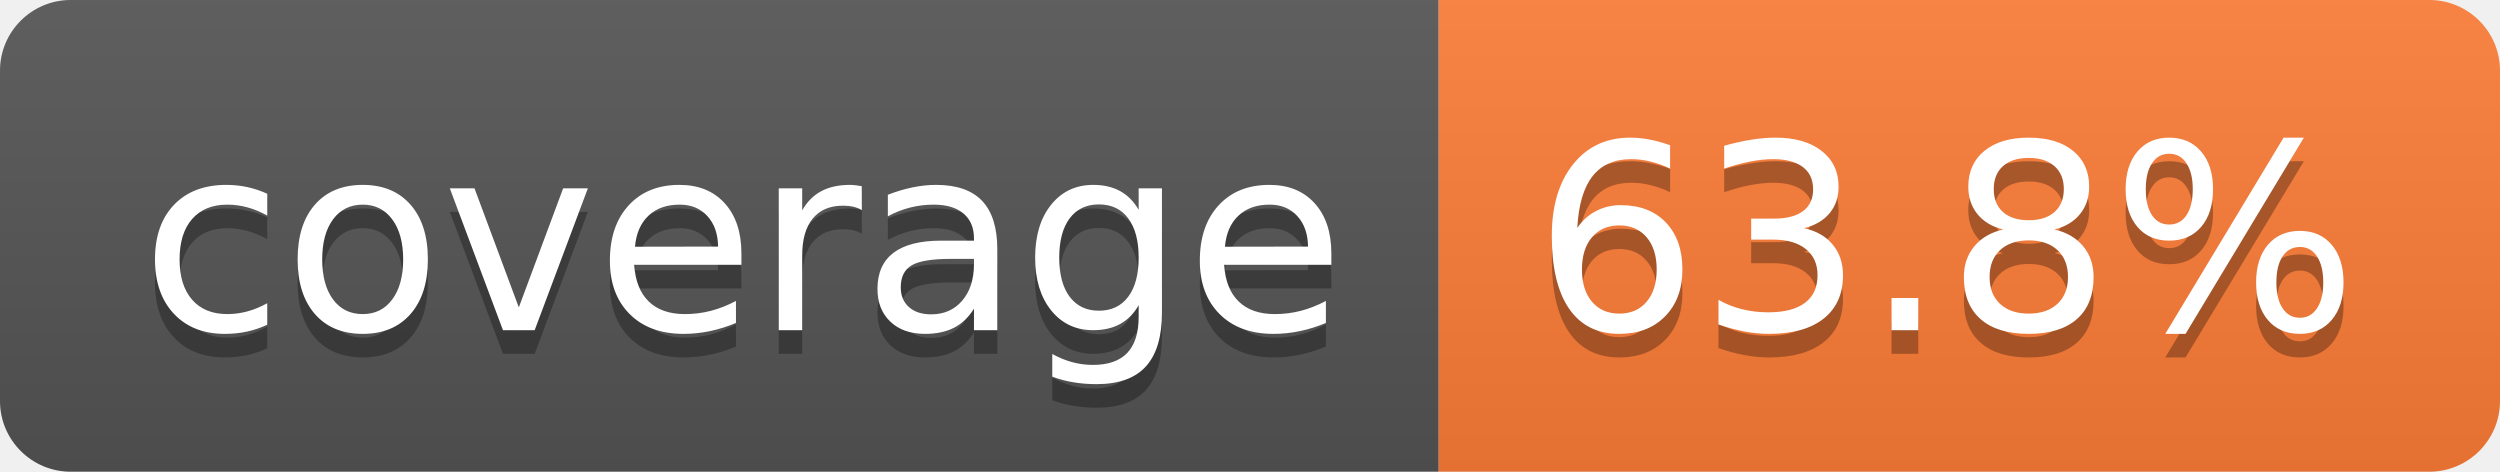
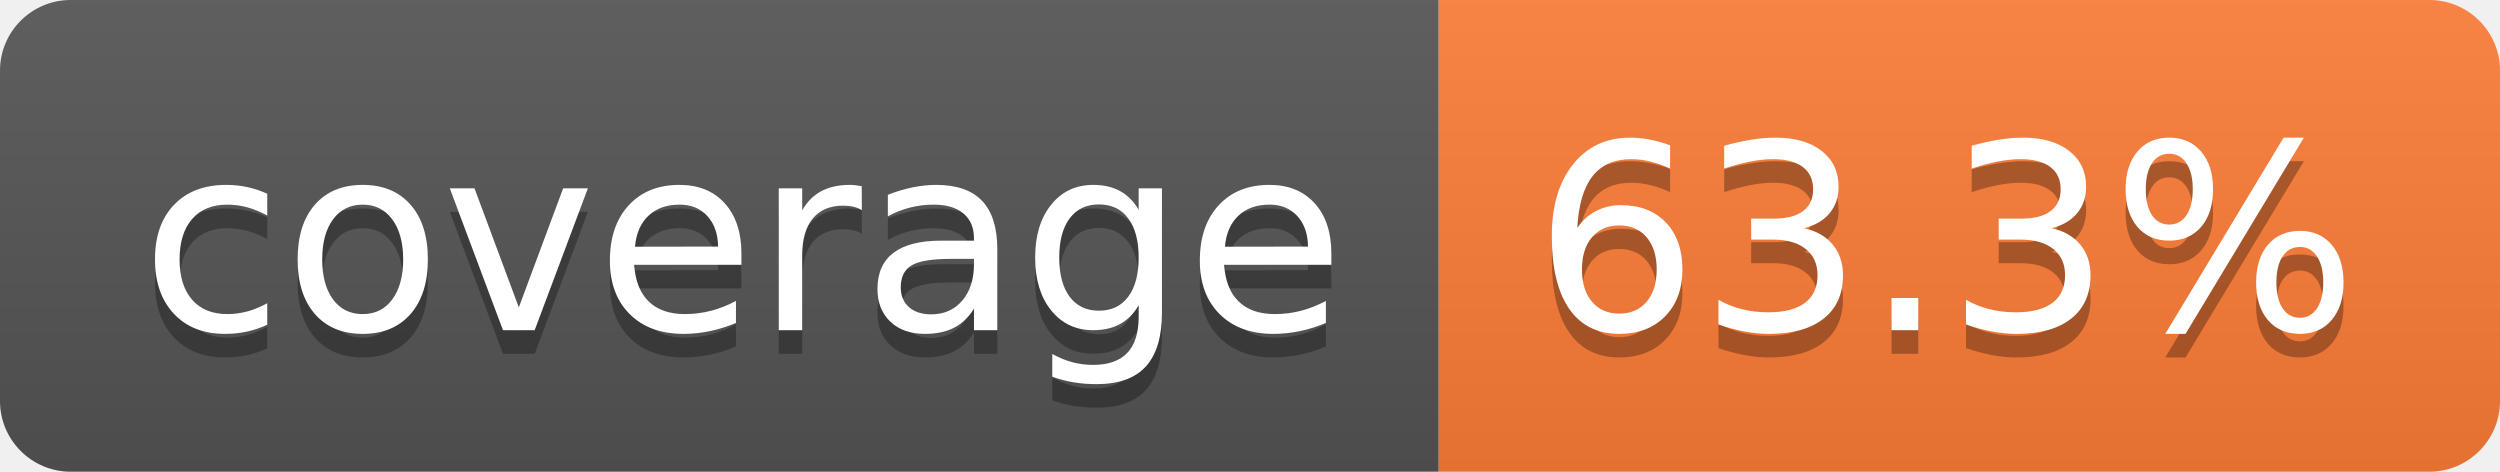
- <svg xmlns="http://www.w3.org/2000/svg" width="106" height="20" role="img" aria-label="coverage: 63.8%">
+ <svg xmlns="http://www.w3.org/2000/svg" width="106" height="20" role="img" aria-label="coverage: 63.3%">
  <linearGradient id="s" x2="0" y2="100%">
    <stop offset="0" stop-color="#bbb" stop-opacity=".1" />
    <stop offset="1" stop-opacity=".1" />
  </linearGradient>
  <clipPath id="r">
    <rect width="106" height="20" rx="3" fill="#fff" />
  </clipPath>
  <g clip-path="url(#r)">
    <rect width="61" height="20" fill="#555" />
    <rect x="61" width="45" height="20" fill="#fe7d37" />
    <rect width="106" height="20" fill="url(#s)" />
  </g>
  <g fill="#fff" text-anchor="middle" font-family="Verdana,Geneva,DejaVu Sans,sans-serif" text-rendering="geometricPrecision" font-size="110">
    <text aria-hidden="true" x="315" y="150" fill="#010101" fill-opacity=".3" transform="scale(.1)" textLength="510">coverage</text>
    <text x="315" y="140" transform="scale(.1)" fill="#fff" textLength="510">coverage</text>
-     <text aria-hidden="true" x="825" y="150" fill="#010101" fill-opacity=".3" transform="scale(.1)" textLength="350">63.8%</text>
-     <text x="825" y="140" transform="scale(.1)" fill="#fff" textLength="350">63.8%</text>
+     <text aria-hidden="true" x="825" y="150" fill="#010101" fill-opacity=".3" transform="scale(.1)" textLength="350">63.3%</text>
+     <text x="825" y="140" transform="scale(.1)" fill="#fff" textLength="350">63.3%</text>
  </g>
</svg>
